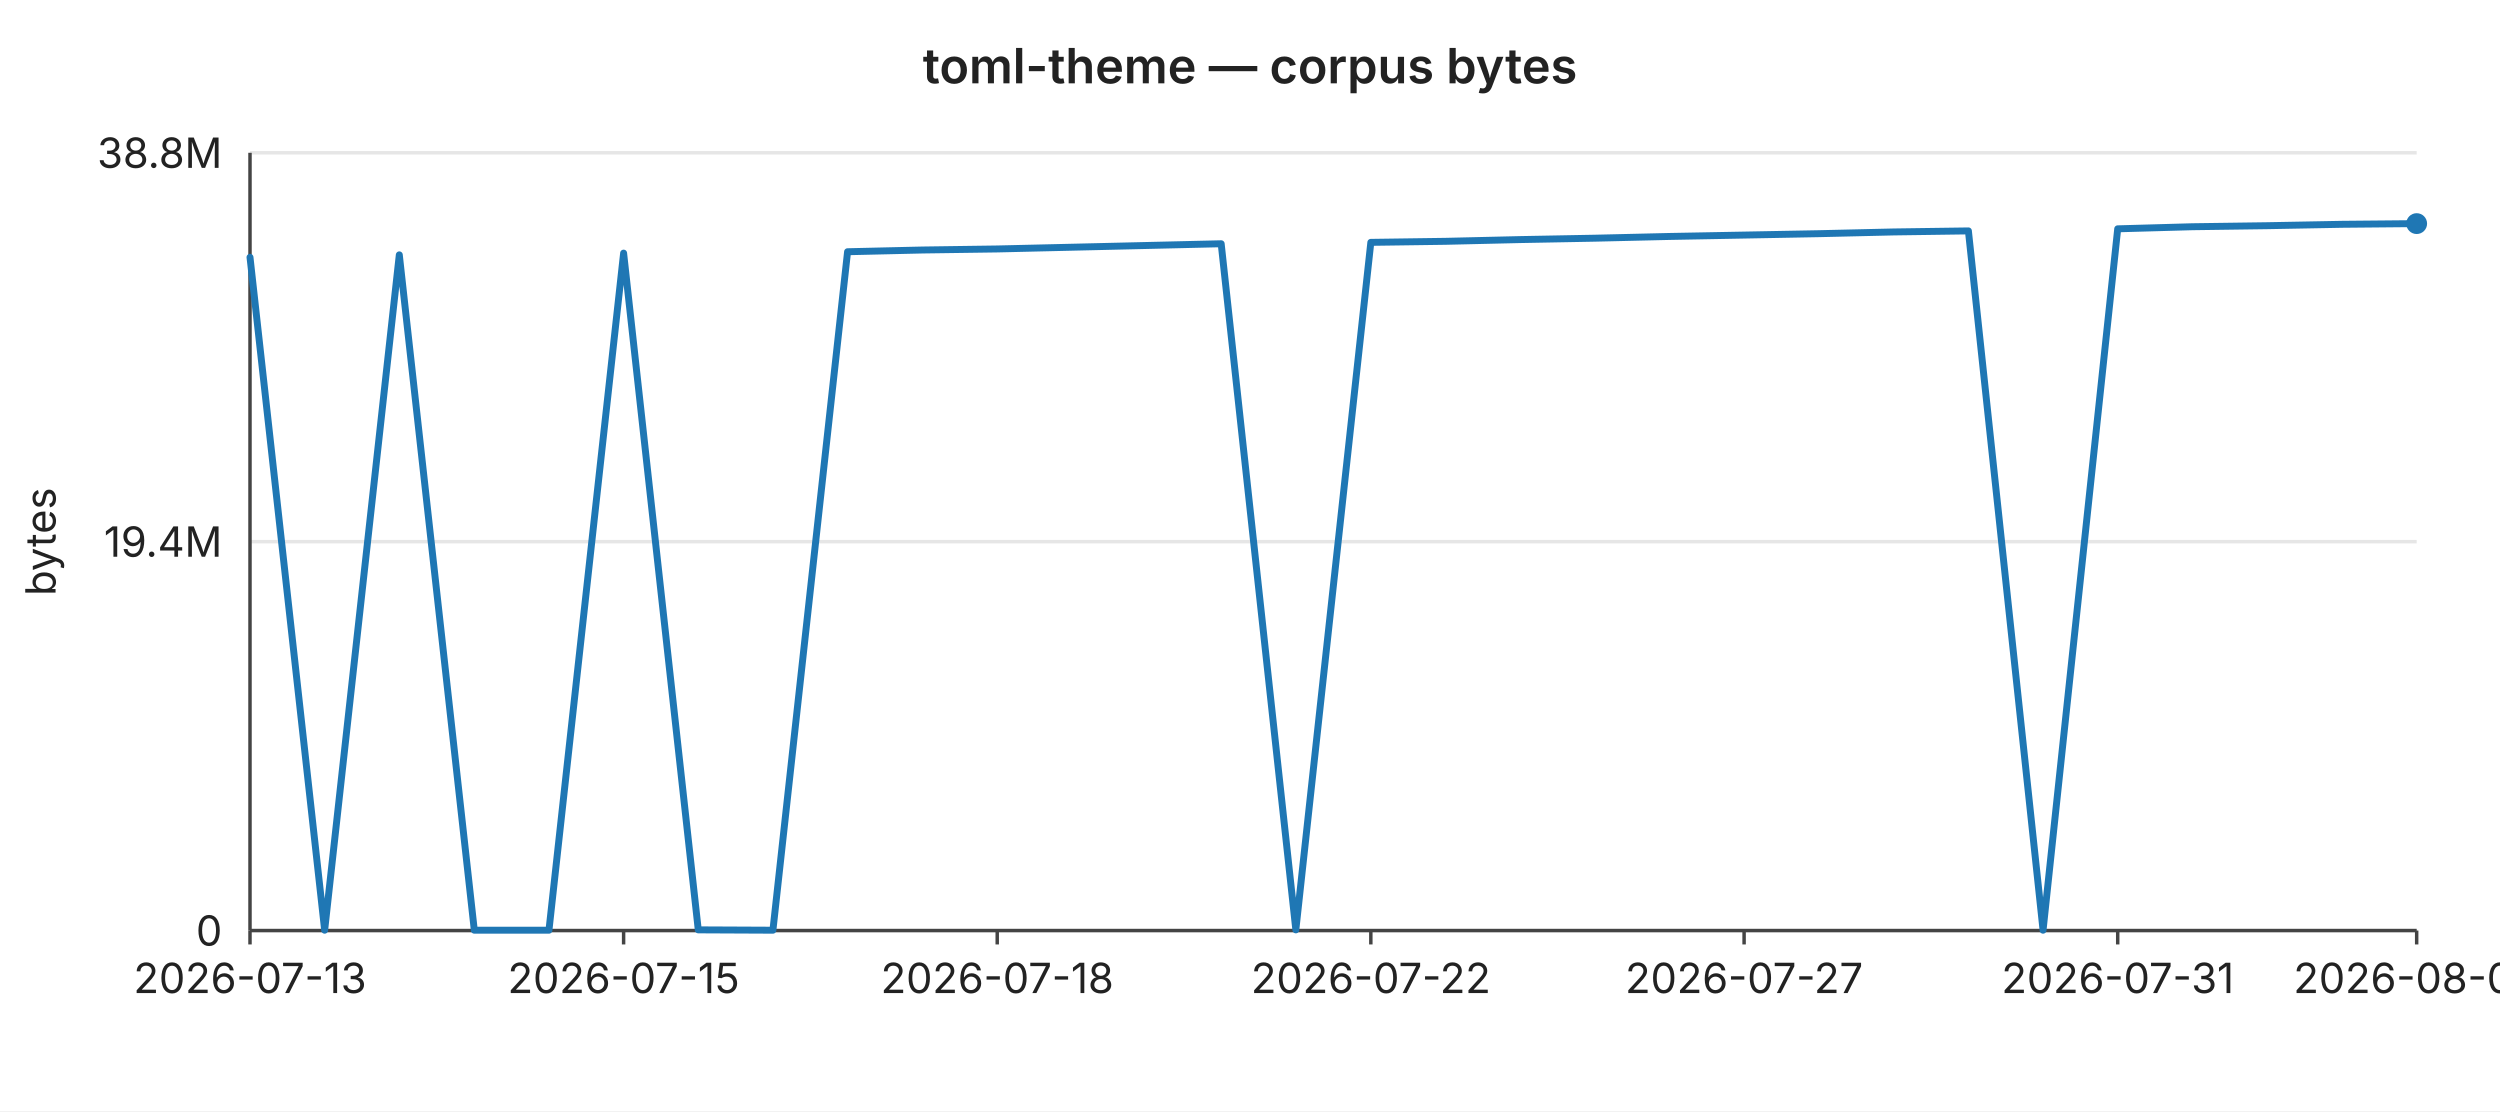
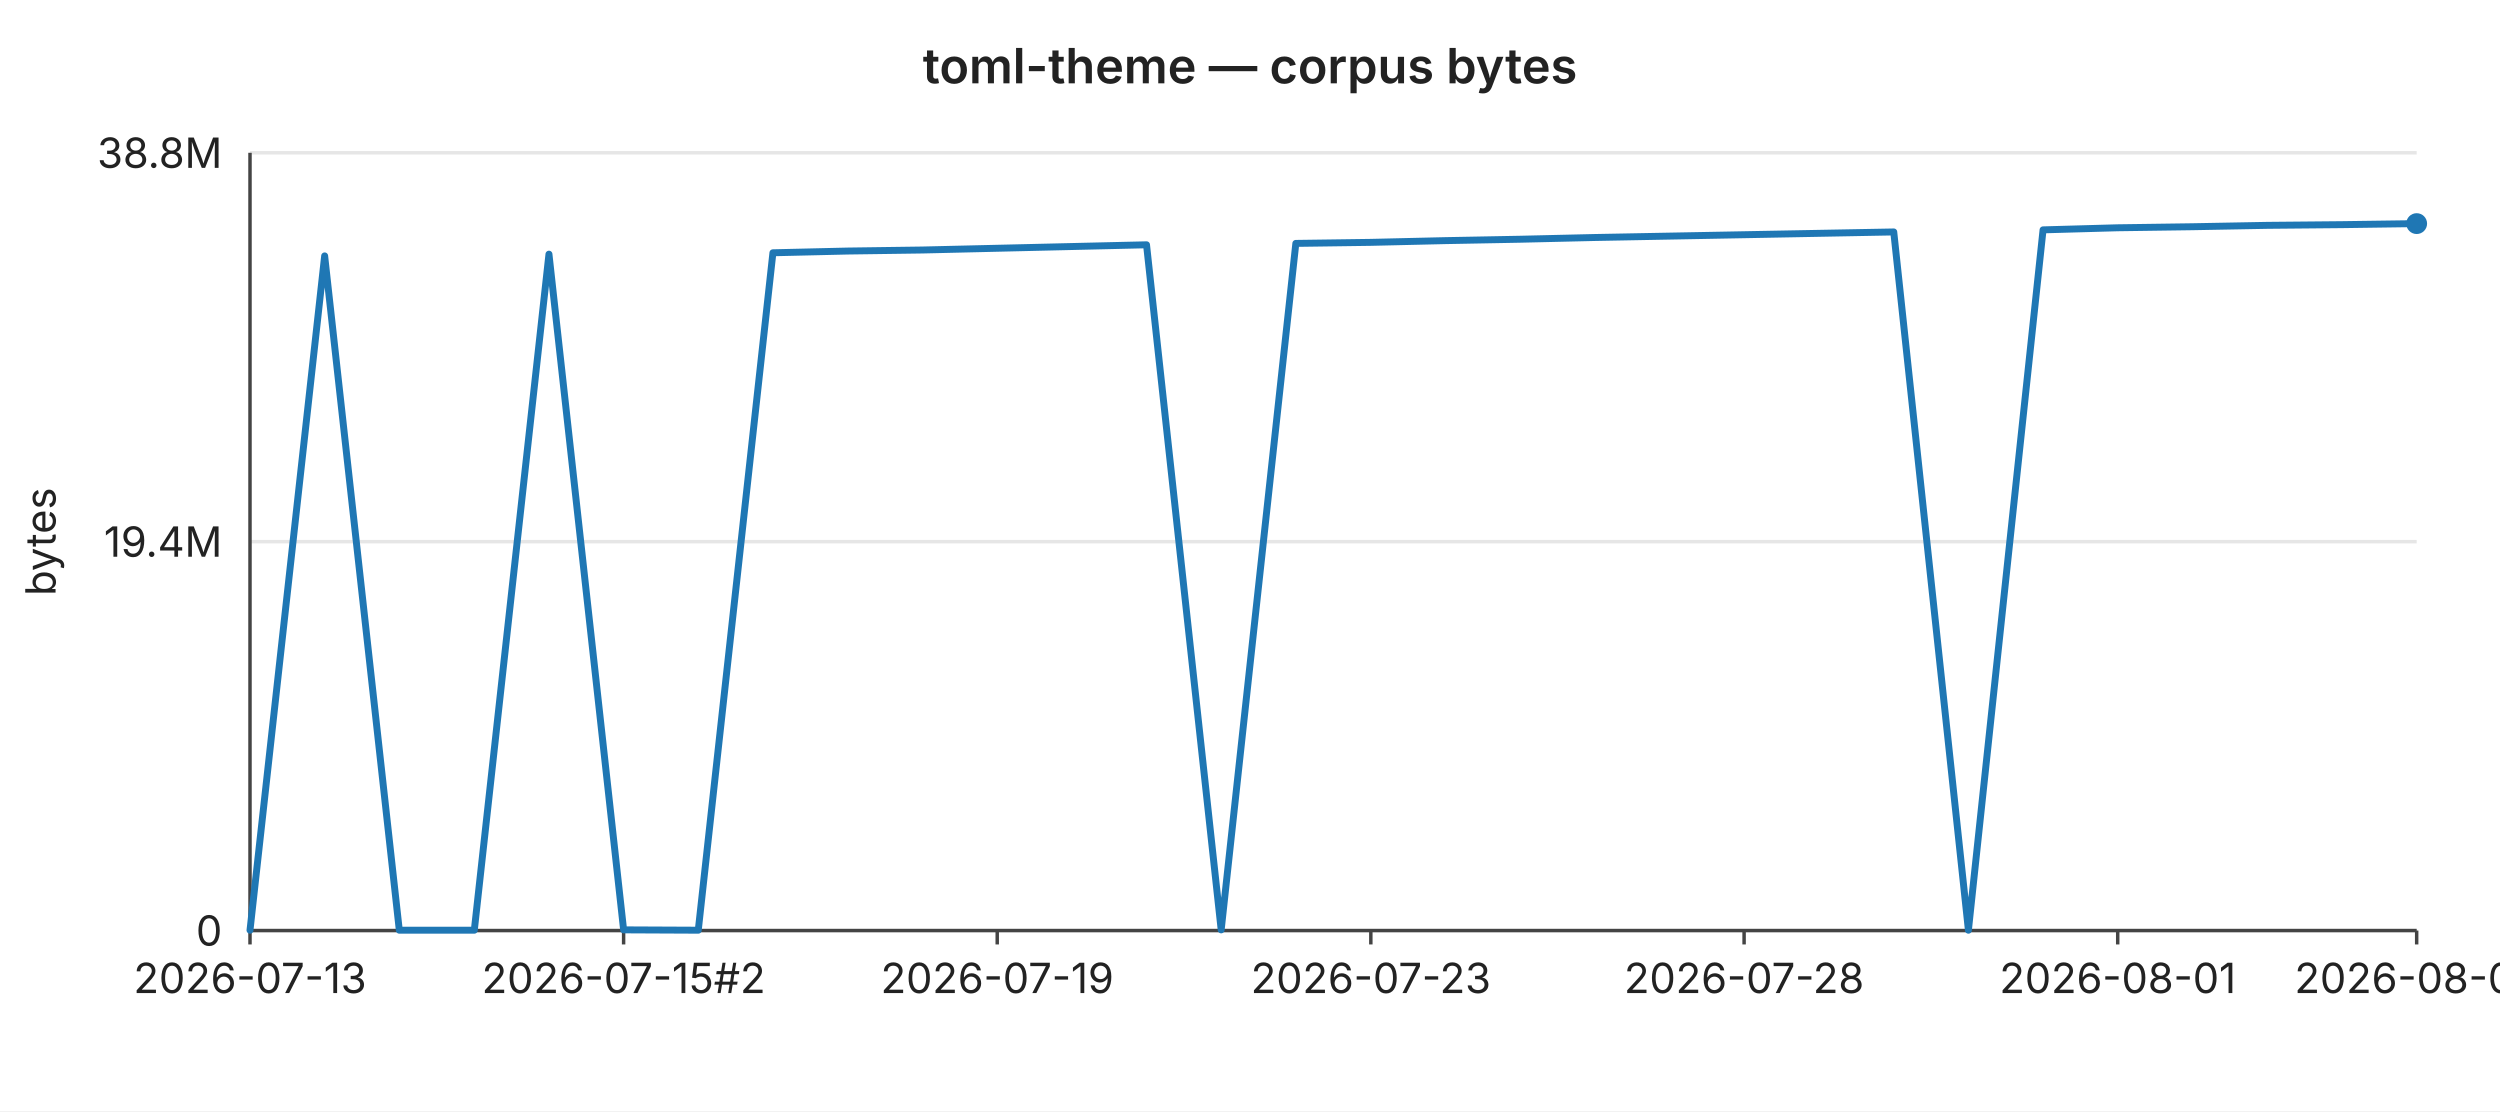
<svg xmlns="http://www.w3.org/2000/svg" width="720" height="320" viewBox="0 0 720 320" font-family="-apple-system,BlinkMacSystemFont,Segoe UI,sans-serif" font-size="12">
  <rect width="720" height="320" fill="#ffffff" />
  <text x="360" y="24" text-anchor="middle" font-size="14" font-weight="600" fill="#222">toml-theme — corpus bytes</text>
  <line x1="72" y1="44.0" x2="696" y2="44.0" stroke="#e6e6e6" stroke-width="1" />
  <text x="64" y="44.0" text-anchor="end" dominant-baseline="middle" fill="#222">38.8M</text>
  <line x1="72" y1="156.0" x2="696" y2="156.0" stroke="#e6e6e6" stroke-width="1" />
  <text x="64" y="156.0" text-anchor="end" dominant-baseline="middle" fill="#222">19.4M</text>
  <line x1="72" y1="268.0" x2="696" y2="268.0" stroke="#e6e6e6" stroke-width="1" />
  <text x="64" y="268.0" text-anchor="end" dominant-baseline="middle" fill="#222">0</text>
  <text x="16" y="156" text-anchor="middle" fill="#222" transform="rotate(-90 16 156)">bytes</text>
  <line x1="72" y1="44" x2="72" y2="268" stroke="#444" stroke-width="1" />
  <line x1="72" y1="268" x2="696" y2="268" stroke="#444" stroke-width="1" />
  <line x1="72.0" y1="268" x2="72.0" y2="272" stroke="#444" stroke-width="1" />
  <text x="72.0" y="286" text-anchor="middle" fill="#222">2026-07-13</text>
  <line x1="179.6" y1="268" x2="179.6" y2="272" stroke="#444" stroke-width="1" />
-   <text x="179.6" y="286" text-anchor="middle" fill="#222">2026-07-15</text>
+   <text x="179.6" y="286" text-anchor="middle" fill="#222">2026-07-15#2</text>
  <line x1="287.2" y1="268" x2="287.2" y2="272" stroke="#444" stroke-width="1" />
-   <text x="287.2" y="286" text-anchor="middle" fill="#222">2026-07-18</text>
+   <text x="287.2" y="286" text-anchor="middle" fill="#222">2026-07-19</text>
  <line x1="394.8" y1="268" x2="394.8" y2="272" stroke="#444" stroke-width="1" />
-   <text x="394.8" y="286" text-anchor="middle" fill="#222">2026-07-22</text>
+   <text x="394.8" y="286" text-anchor="middle" fill="#222">2026-07-23</text>
  <line x1="502.3" y1="268" x2="502.3" y2="272" stroke="#444" stroke-width="1" />
-   <text x="502.3" y="286" text-anchor="middle" fill="#222">2026-07-27</text>
+   <text x="502.3" y="286" text-anchor="middle" fill="#222">2026-07-28</text>
  <line x1="609.9" y1="268" x2="609.9" y2="272" stroke="#444" stroke-width="1" />
-   <text x="609.9" y="286" text-anchor="middle" fill="#222">2026-07-31</text>
+   <text x="609.9" y="286" text-anchor="middle" fill="#222">2026-08-01</text>
  <line x1="696.0" y1="268" x2="696.0" y2="272" stroke="#444" stroke-width="1" />
-   <text x="696.0" y="286" text-anchor="middle" fill="#222">2026-08-04</text>
-   <polyline fill="none" stroke="#1f77b4" stroke-width="2" stroke-linejoin="round" stroke-linecap="round" points="72.0,74.1 93.5,267.9 115.0,73.4 136.6,267.9 158.1,267.9 179.6,72.9 201.1,267.8 222.6,267.9 244.1,72.5 265.7,72.0 287.2,71.7 308.7,71.2 330.2,70.7 351.7,70.2 373.2,267.8 394.8,69.8 416.3,69.5 437.8,69.0 459.3,68.6 480.8,68.1 502.3,67.7 523.9,67.3 545.4,66.8 566.9,66.5 588.4,267.9 609.9,65.9 631.4,65.3 653.0,65.0 674.5,64.6 696.0,64.4" />
+   <text x="696.0" y="286" text-anchor="middle" fill="#222">2026-08-05</text>
+   <polyline fill="none" stroke="#1f77b4" stroke-width="2" stroke-linejoin="round" stroke-linecap="round" points="72.0,267.9 93.5,73.7 115.0,267.9 136.6,267.9 158.1,73.2 179.6,267.8 201.1,267.9 222.6,72.8 244.1,72.3 265.7,72.0 287.2,71.5 308.7,71.0 330.2,70.5 351.7,267.8 373.2,70.1 394.8,69.8 416.3,69.3 437.8,68.9 459.3,68.4 480.8,68.0 502.3,67.6 523.9,67.2 545.4,66.8 566.9,267.9 588.4,66.2 609.9,65.6 631.4,65.3 653.0,64.9 674.5,64.7 696.0,64.4" />
  <circle cx="696.0" cy="64.4" r="3" fill="#1f77b4" />
</svg>
